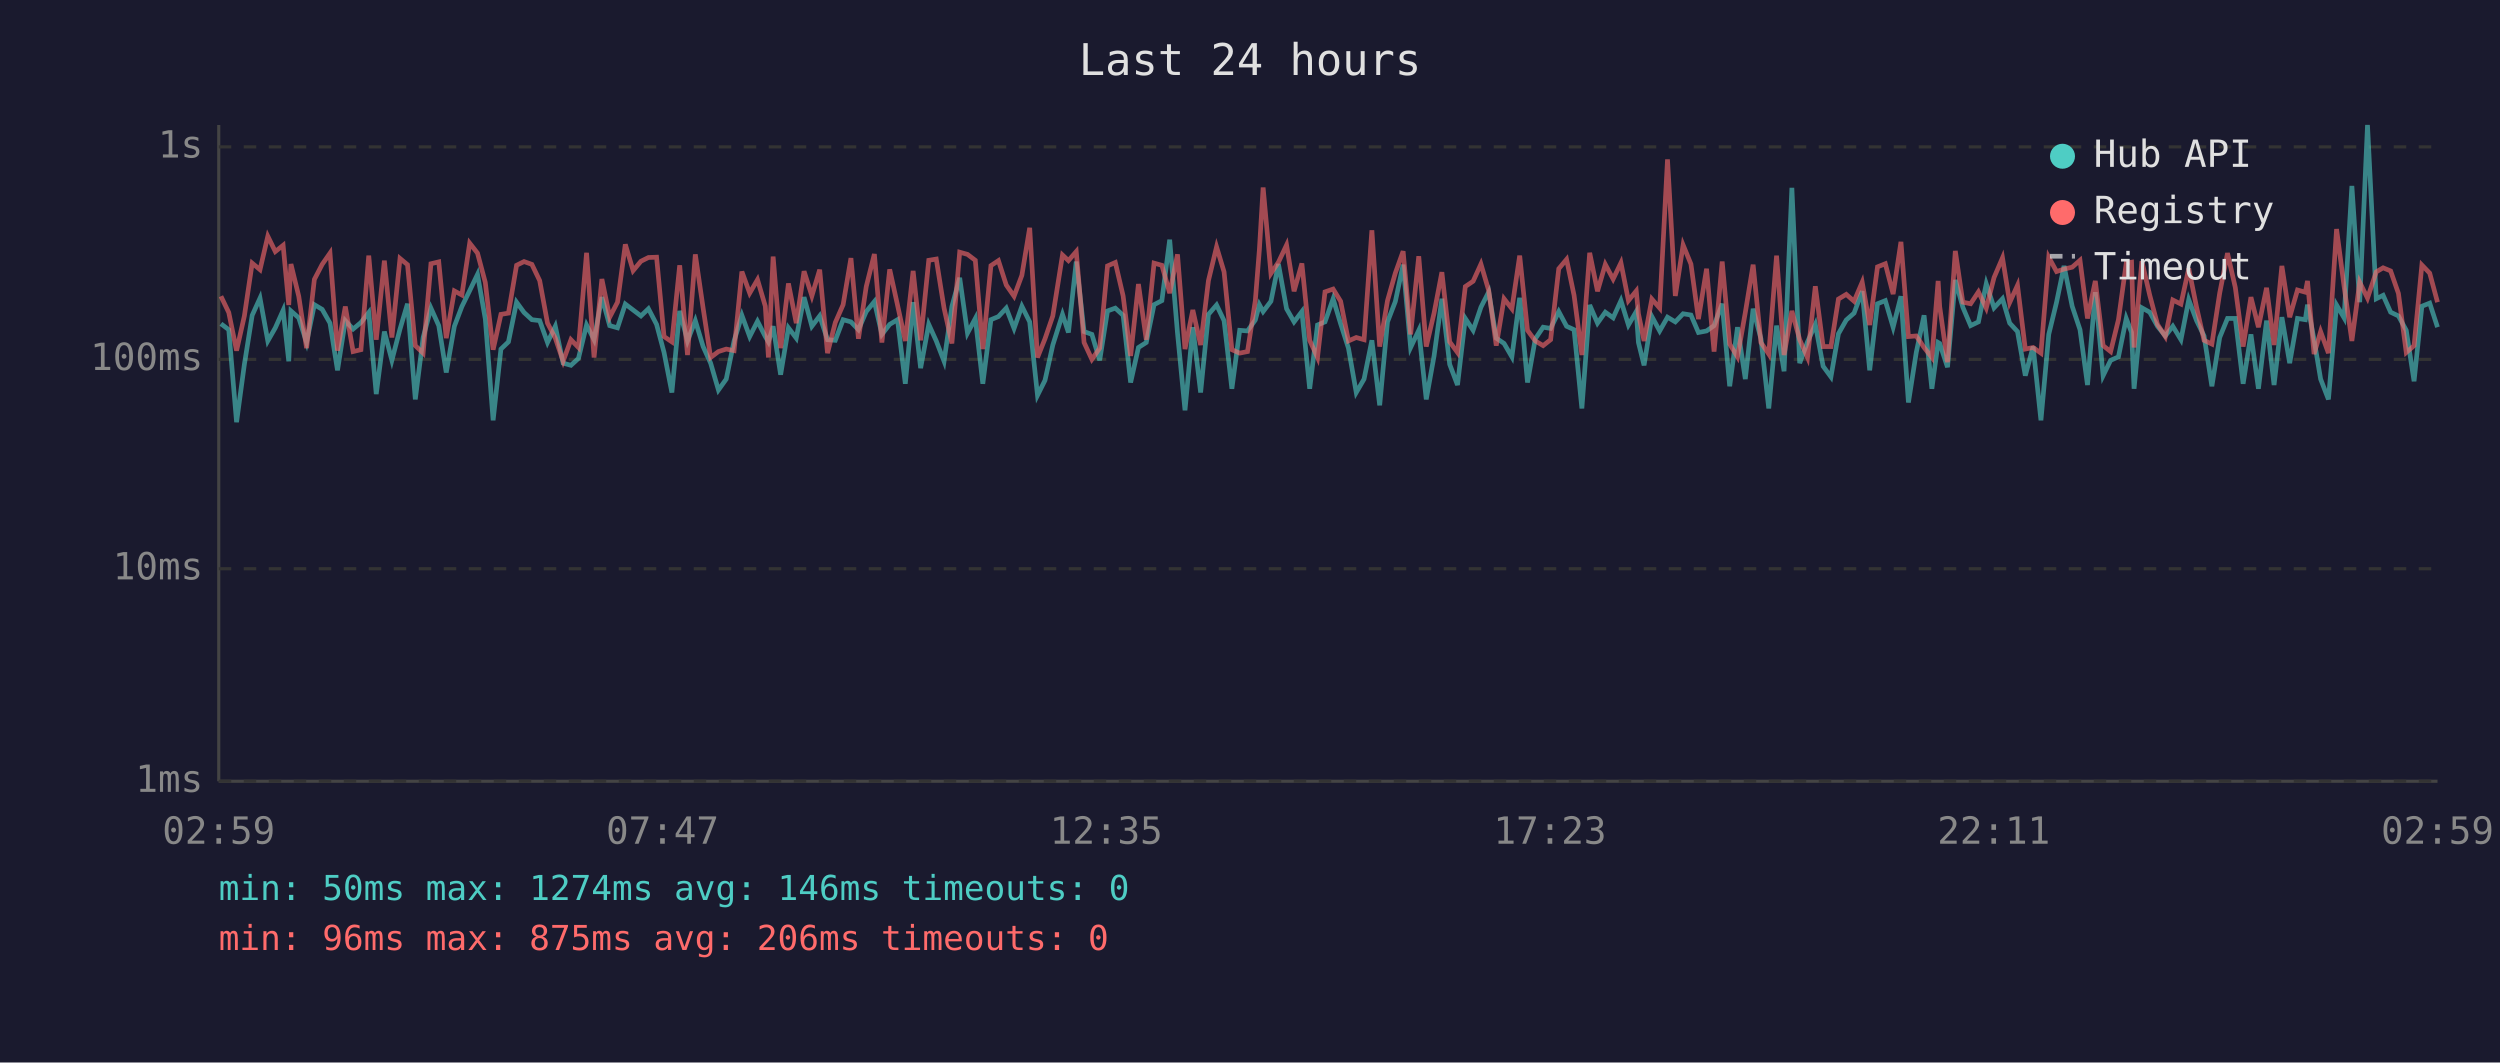
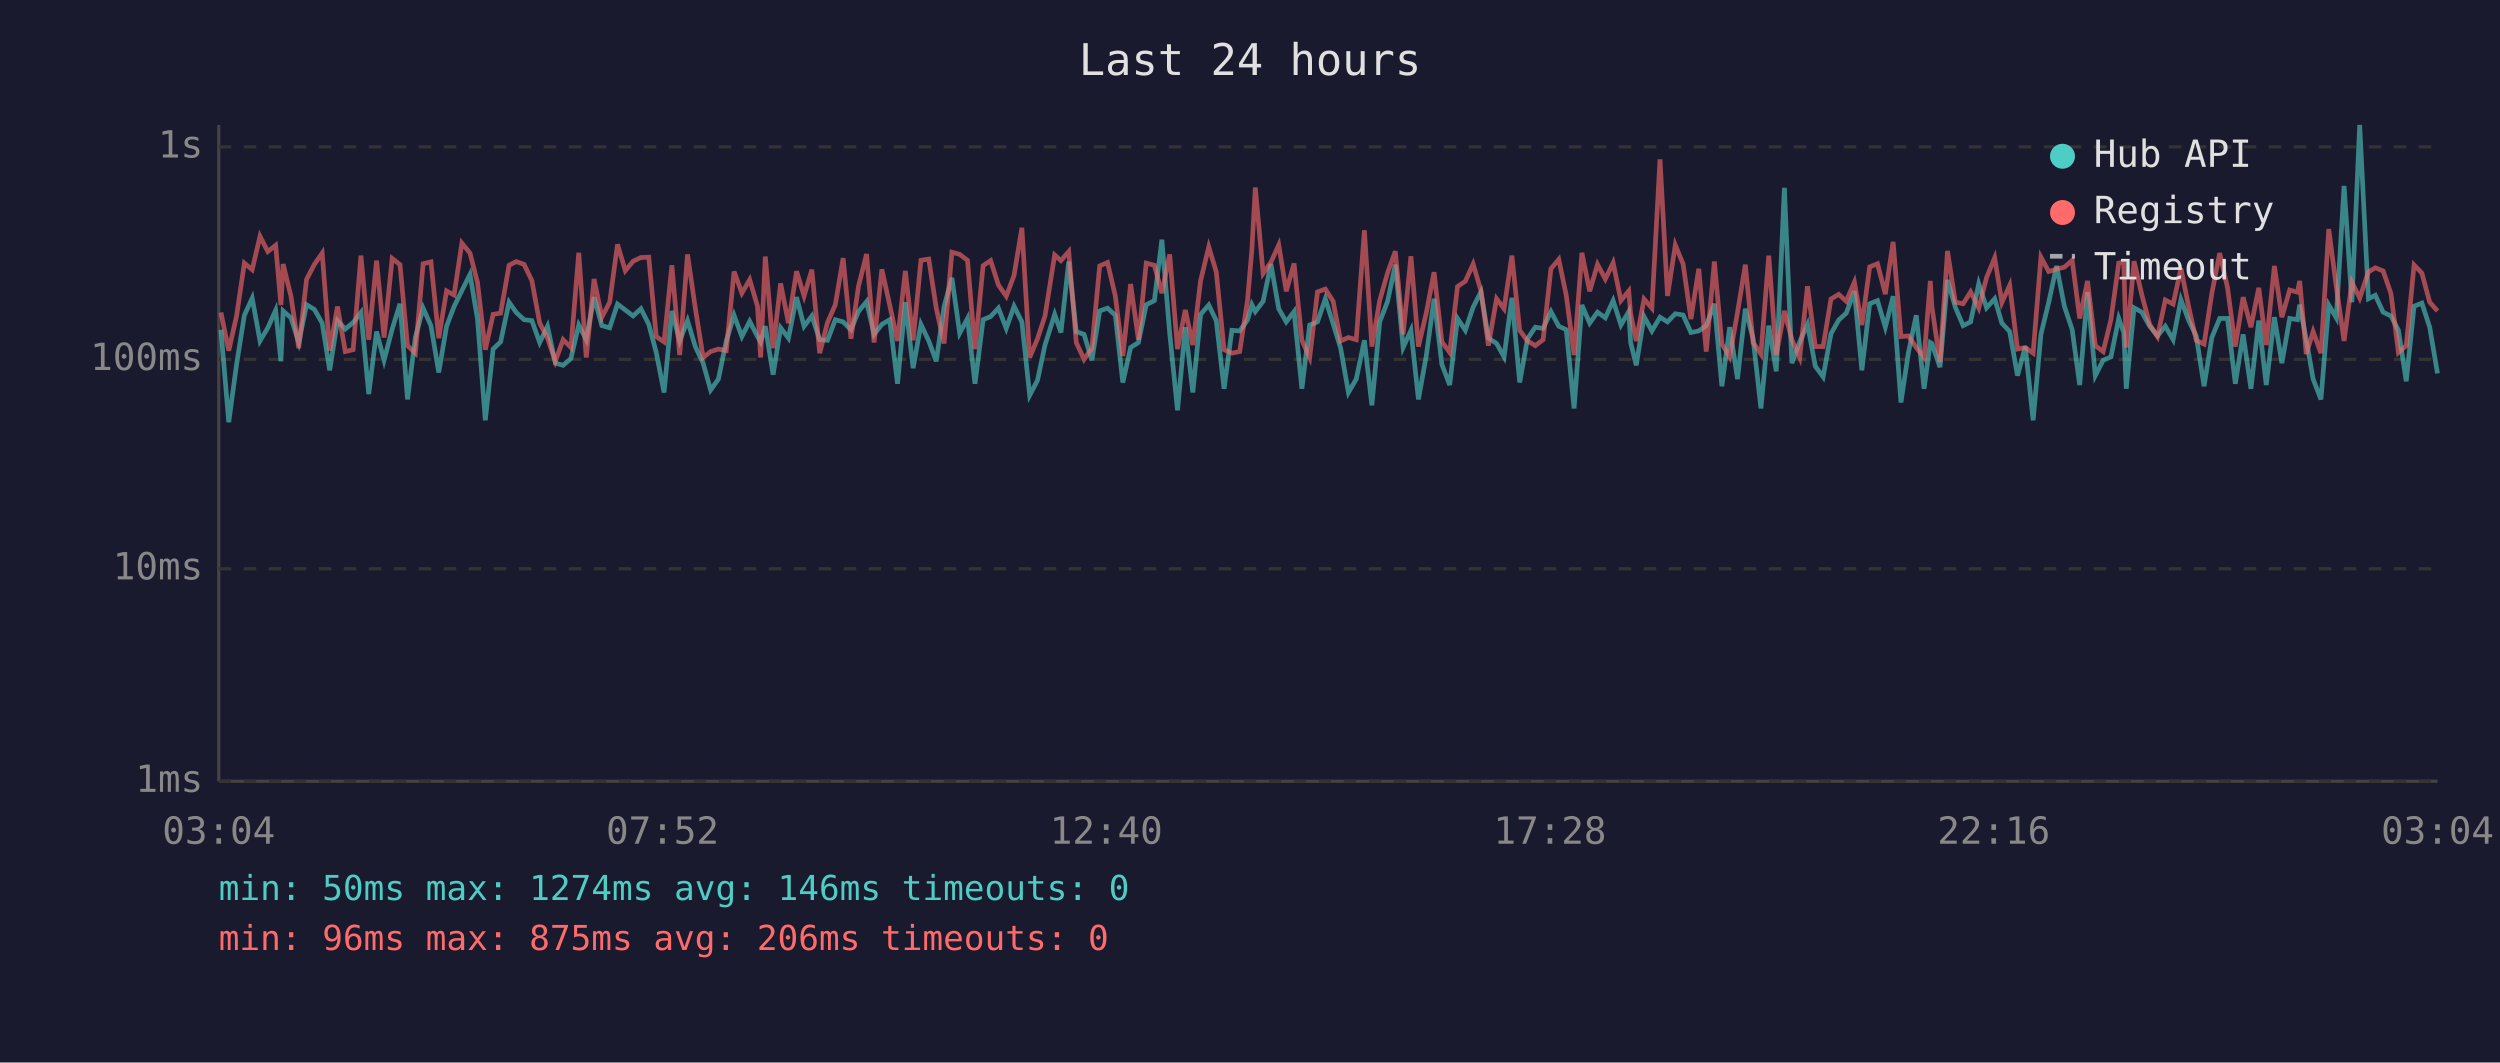
<svg xmlns="http://www.w3.org/2000/svg" viewBox="0 0 800 340" font-family="monospace" font-size="12">
  <rect width="800" height="340" fill="#1a1a2e" />
  <text x="400" y="24" fill="#e0e0e0" font-size="14" text-anchor="middle">Last 24 hours</text>
  <line x1="70" y1="40" x2="70" y2="250" stroke="#444" stroke-width="1" />
  <line x1="70" y1="250" x2="780" y2="250" stroke="#444" stroke-width="1" />
  <line x1="70" y1="250" x2="780" y2="250" stroke="#333" stroke-width="1" stroke-dasharray="4" />
  <text x="65" y="250" fill="#888" text-anchor="end" dominant-baseline="middle">1ms</text>
  <line x1="70" y1="182" x2="780" y2="182" stroke="#333" stroke-width="1" stroke-dasharray="4" />
  <text x="65" y="182" fill="#888" text-anchor="end" dominant-baseline="middle">10ms</text>
  <line x1="70" y1="115" x2="780" y2="115" stroke="#333" stroke-width="1" stroke-dasharray="4" />
  <text x="65" y="115" fill="#888" text-anchor="end" dominant-baseline="middle">100ms</text>
  <line x1="70" y1="47" x2="780" y2="47" stroke="#333" stroke-width="1" stroke-dasharray="4" />
  <text x="65" y="47" fill="#888" text-anchor="end" dominant-baseline="middle">1s</text>
-   <text x="70" y="270" fill="#888" text-anchor="middle">02:59</text>
-   <text x="212" y="270" fill="#888" text-anchor="middle">07:47</text>
-   <text x="354" y="270" fill="#888" text-anchor="middle">12:35</text>
-   <text x="496" y="270" fill="#888" text-anchor="middle">17:23</text>
-   <text x="638" y="270" fill="#888" text-anchor="middle">22:11</text>
-   <text x="780" y="270" fill="#888" text-anchor="middle">02:59</text>
-   <polyline points="70.7,103.6 73.2,105.5 75.7,135.1 78.2,116.6 80.7,100.9 83.2,95.4 85.7,109.1 88.1,104.9 90.6,99.3 92.4,115.6 93.1,99.5 95.6,101.7 98.1,109.6 100.6,97.5 103.1,99.0 105.6,103.4 108.0,118.5 110.5,102.6 113.0,105.3 115.5,103.2 118.0,100.0 120.4,126.1 123.0,106.1 125.4,115.3 128.0,105.3 130.4,97.2 132.9,127.8 135.4,108.0 137.9,98.6 140.4,104.2 142.8,119.2 145.4,104.4 147.8,98.1 150.3,93.0 152.8,87.8 155.3,102.1 157.8,134.5 160.3,111.7 162.7,109.4 165.3,96.7 167.7,100.0 170.2,102.3 172.7,102.6 175.2,109.6 177.7,104.4 180.2,116.2 182.7,116.9 185.1,114.7 187.7,104.0 190.1,108.7 192.6,95.1 195.1,104.2 197.6,104.9 200.1,97.3 202.6,99.2 205.1,101.1 207.5,98.8 210.1,103.8 212.5,112.8 215.0,125.6 217.5,99.5 220.0,109.1 222.5,102.6 225.0,110.9 227.4,116.2 229.9,124.8 232.4,121.3 234.9,109.1 237.4,100.9 239.9,107.7 242.4,102.8 244.9,107.7 245.9,109.4 247.4,104.4 249.8,119.9 252.3,104.9 254.8,108.2 257.3,95.1 259.8,104.4 262.3,101.1 264.8,108.7 267.3,108.9 269.8,102.3 272.3,103.0 274.7,105.5 277.2,99.7 279.8,96.5 282.2,107.0 284.7,103.8 287.2,102.3 289.7,122.8 292.2,96.7 294.6,117.8 297.2,103.8 299.6,109.1 302.1,115.6 304.6,98.1 307.1,88.9 309.6,106.6 312.1,101.9 314.5,122.8 317.1,102.3 319.5,101.3 322.0,98.6 324.5,105.1 327.0,98.0 329.5,103.0 332.0,126.5 334.4,121.7 336.9,110.4 340.0,100.6 341.9,106.4 344.4,83.7 346.9,106.1 349.4,107.0 351.9,115.3 354.4,99.5 356.9,98.6 359.4,100.9 361.8,122.4 364.3,111.2 366.8,109.6 369.3,97.5 371.8,96.2 374.3,76.7 376.8,106.6 379.2,131.3 381.7,104.7 384.2,125.6 386.7,100.6 389.3,97.6 391.7,102.6 394.2,124.4 396.7,105.7 399.2,105.9 401.7,102.4 403.0,97.5 404.2,99.7 406.7,96.4 409.1,84.5 411.7,98.8 414.1,103.0 416.6,99.7 419.1,124.4 421.6,104.0 424.0,103.0 426.6,95.6 429.0,103.6 431.5,111.4 434.0,125.6 436.5,121.3 439.0,108.9 441.5,129.7 444.0,103.0 446.5,96.5 449.0,84.7 451.4,111.2 454.0,105.7 456.4,127.8 458.9,113.9 461.4,95.6 463.9,116.6 466.4,123.2 468.9,101.9 471.4,105.7 473.9,98.3 476.4,93.4 478.8,108.2 481.3,109.9 483.8,114.2 486.3,95.3 488.8,122.4 491.3,108.4 493.8,104.7 496.2,105.1 498.8,99.7 501.3,104.4 503.7,105.5 506.2,130.7 508.7,97.6 511.2,103.4 513.7,99.9 516.2,101.7 518.7,96.2 521.1,104.0 523.6,99.7 524.3,109.6 526.1,116.9 528.6,101.3 531.1,105.9 533.6,101.5 536.1,103.0 538.6,100.4 541.1,100.8 543.5,106.4 546.1,105.9 548.5,104.2 551.1,97.2 553.5,123.6 556.0,104.7 558.5,121.3 561.0,98.8 563.5,108.4 566.0,130.7 568.5,104.2 570.9,118.8 573.4,60.1 575.9,116.2 578.4,109.4 580.9,103.8 583.4,117.2 585.9,120.6 588.3,106.8 590.8,102.4 593.3,100.2 595.9,93.2 598.3,118.5 600.8,97.2 603.3,96.2 605.8,104.7 608.3,94.8 610.7,128.8 613.2,112.8 615.7,100.9 618.2,124.4 620.2,109.6 620.7,109.9 623.2,117.5 625.7,89.6 628.1,98.3 630.6,104.2 633.1,103.0 635.6,90.8 638.1,98.5 640.8,95.6 643.1,103.4 645.6,106.1 648.1,120.2 650.6,110.9 653.1,134.5 655.6,107.0 658.1,96.7 660.5,85.1 663.1,98.0 665.6,105.5 668.0,123.2 670.5,93.5 673.0,120.2 675.4,115.3 677.9,114.2 680.4,101.9 682.1,106.4 682.9,124.4 685.4,98.5 687.9,99.9 690.4,104.4 692.9,107.5 695.3,104.4 697.9,108.7 700.4,95.9 702.9,102.6 705.3,107.5 707.8,123.6 710.3,108.0 712.8,101.9 715.3,101.9 717.8,122.8 720.3,107.0 722.7,124.4 725.3,102.6 727.7,123.2 730.2,101.5 732.7,116.2 735.2,101.9 737.7,102.3 738.4,97.5 740.5,108.7 742.6,121.3 745.1,127.8 747.7,97.6 750.1,101.7 752.6,59.5 755.1,96.7 757.6,40.0 760.4,95.6 762.6,94.5 765.0,99.9 767.5,101.1 770.0,105.7 772.5,122.0 775.0,98.0 777.5,97.0 780.0,104.7" fill="none" stroke="#4ecdc4" stroke-width="1.5" opacity="0.6" />
-   <polyline points="70.7,94.8 73.2,100.0 75.7,112.2 78.2,101.1 80.7,84.2 83.2,86.3 85.7,75.6 88.1,80.5 90.6,78.5 92.4,97.6 93.1,84.5 95.6,94.8 98.1,111.4 100.6,89.4 103.1,84.6 105.6,81.0 108.0,112.2 110.5,98.1 113.0,112.5 115.5,111.9 118.0,81.8 120.4,108.7 123.0,83.4 125.4,108.0 128.0,82.7 130.4,84.7 132.9,110.6 135.4,113.0 137.9,84.4 140.4,83.8 142.8,108.2 145.4,93.1 147.8,94.4 150.3,77.8 152.8,81.0 155.3,90.4 157.8,111.9 160.3,100.6 162.7,100.2 165.3,84.9 167.7,83.7 170.2,84.6 172.7,89.8 175.2,103.4 177.7,108.2 180.2,115.6 182.7,108.7 185.1,111.2 187.7,80.9 190.1,114.4 192.6,89.3 195.1,101.5 197.6,96.7 200.1,78.2 202.6,86.6 205.1,83.6 207.5,82.4 210.1,82.3 212.5,107.7 215.0,109.4 217.5,84.9 220.0,113.6 222.5,81.4 225.0,98.6 227.4,114.4 229.9,112.5 232.4,111.7 234.9,112.2 237.4,86.9 239.9,93.8 242.4,89.5 244.9,98.0 245.9,114.4 247.4,82.1 249.8,111.4 252.3,90.7 254.8,103.4 257.3,86.8 259.8,94.7 262.3,86.3 264.8,113.0 267.3,103.2 269.8,97.5 272.3,82.6 274.7,108.4 277.2,91.7 279.8,81.3 282.2,109.6 284.7,86.2 287.2,97.6 289.7,109.1 292.2,86.7 294.6,108.9 297.2,83.3 299.6,82.9 302.1,98.6 304.6,109.9 307.1,80.7 309.6,81.4 312.1,83.3 314.5,111.7 317.1,85.0 319.5,83.4 322.0,91.2 324.5,94.8 327.0,88.1 329.5,72.9 332.0,114.4 334.4,108.4 336.9,101.1 340.0,81.6 341.9,83.4 344.4,80.5 346.9,109.6 349.4,115.0 351.9,111.4 354.4,85.1 356.9,84.0 359.4,94.7 361.8,113.9 364.3,90.9 366.8,108.7 369.3,84.2 371.8,84.9 374.3,93.8 376.8,81.4 379.2,111.7 381.7,99.2 384.2,110.4 386.7,89.8 389.3,79.0 391.7,87.0 394.2,111.9 396.7,113.0 399.2,112.5 401.7,96.2 403.0,79.9 404.2,60.0 406.7,87.5 409.1,83.9 411.7,78.4 414.1,93.2 416.6,84.3 419.1,108.9 421.6,114.4 424.0,93.4 426.6,92.5 429.0,96.4 431.5,109.1 434.0,108.0 436.5,108.7 439.0,73.7 441.5,110.9 444.0,96.2 446.5,87.4 449.0,80.4 451.4,107.0 454.0,82.0 456.4,110.9 458.9,100.2 461.4,87.1 463.9,109.4 466.4,112.8 468.9,91.7 471.4,90.0 473.9,84.5 476.4,93.0 478.8,110.6 481.3,95.6 483.8,98.8 486.3,81.8 488.8,105.7 491.3,109.1 493.8,110.6 496.2,108.7 498.8,86.0 501.3,83.0 503.7,94.5 506.2,113.6 508.7,80.9 511.2,93.2 513.7,84.6 516.2,89.3 518.7,84.1 521.1,96.2 523.6,93.1 524.3,100.4 526.1,109.1 528.6,95.7 531.1,98.6 533.6,51.0 536.1,94.7 538.6,78.4 541.1,84.5 543.5,102.1 546.1,86.0 548.5,112.5 551.1,83.7 553.5,110.1 556.0,114.2 558.5,100.0 561.0,84.7 563.5,109.6 566.0,113.3 568.5,81.8 570.9,113.6 573.4,99.5 575.9,108.7 578.4,114.4 580.9,91.6 583.4,110.9 585.9,110.9 588.3,95.7 590.8,94.2 593.3,96.4 595.9,90.3 598.3,104.0 600.8,85.4 603.3,84.4 605.8,94.1 608.3,77.4 610.7,107.7 613.2,107.5 615.7,111.2 618.2,114.4 620.2,89.9 620.7,98.1 623.2,115.9 625.7,80.3 628.1,96.7 630.6,97.2 633.1,93.4 635.6,98.6 638.1,88.8 640.8,82.5 643.1,96.8 645.6,91.3 648.1,111.7 650.6,111.2 653.1,113.0 655.6,82.3 658.1,86.9 660.5,86.1 663.1,85.5 665.6,83.3 668.0,101.9 670.5,89.9 673.0,110.6 675.4,112.5 677.9,102.3 680.4,84.2 682.1,83.9 682.9,111.2 685.4,83.6 687.9,94.4 690.4,103.8 692.9,107.7 695.3,96.0 697.9,97.3 700.4,85.9 702.9,98.3 705.3,108.9 707.8,110.1 710.3,93.8 712.8,81.0 715.3,92.0 717.8,110.9 720.3,95.1 722.7,104.7 725.3,92.1 727.7,110.4 730.2,85.1 732.7,101.5 735.2,92.8 737.7,93.5 738.4,89.9 740.5,113.3 742.6,106.1 745.1,113.0 747.7,73.3 750.1,91.6 752.6,109.1 755.1,90.3 757.6,95.4 760.4,87.0 762.6,85.7 765.0,86.7 767.5,93.9 770.0,112.8 772.5,110.6 775.0,84.8 777.5,87.4 780.0,96.7" fill="none" stroke="#ff6b6b" stroke-width="1.5" opacity="0.6" />
+   <text x="70" y="270" fill="#888" text-anchor="middle">03:04</text>
+   <text x="212" y="270" fill="#888" text-anchor="middle">07:52</text>
+   <text x="354" y="270" fill="#888" text-anchor="middle">12:40</text>
+   <text x="496" y="270" fill="#888" text-anchor="middle">17:28</text>
+   <text x="638" y="270" fill="#888" text-anchor="middle">22:16</text>
+   <text x="780" y="270" fill="#888" text-anchor="middle">03:04</text>
+   <polyline points="70.7,105.5 73.2,135.1 75.7,116.6 78.2,100.9 80.7,95.4 83.2,109.1 85.7,104.9 88.2,99.3 89.9,115.6 90.6,99.5 93.1,101.7 95.6,109.6 98.1,97.5 100.6,99.0 103.1,103.4 105.5,118.5 108.0,102.6 110.5,105.3 113.0,103.2 115.5,100.0 118.0,126.1 120.5,106.1 122.9,115.3 125.5,105.3 128.0,97.2 130.4,127.8 132.9,108.0 135.4,98.6 137.9,104.2 140.4,119.2 142.9,104.4 145.3,98.1 147.8,93.0 150.4,87.8 152.8,102.1 155.3,134.5 157.8,111.7 160.2,109.4 162.9,96.7 165.2,100.0 167.7,102.3 170.2,102.6 172.7,109.6 175.2,104.4 177.7,116.2 180.2,116.9 182.7,114.7 185.2,104.0 187.6,108.7 190.1,95.1 192.6,104.2 195.1,104.9 197.6,97.3 200.1,99.2 202.6,101.1 205.1,98.8 207.6,103.8 210.0,112.8 212.5,125.6 215.0,99.5 217.5,109.1 220.0,102.6 222.5,110.9 225.0,116.2 227.4,124.8 229.9,121.3 232.4,109.1 234.9,100.9 237.4,107.7 239.9,102.8 242.4,107.7 243.4,109.4 244.9,104.4 247.4,119.9 249.8,104.9 252.3,108.2 254.9,95.1 257.3,104.4 259.8,101.1 262.3,108.7 264.8,108.9 267.3,102.3 269.8,103.0 272.3,105.5 274.7,99.7 277.3,96.5 279.7,107.0 282.2,103.8 284.7,102.3 287.2,122.8 289.7,96.7 292.2,117.8 294.7,103.8 297.2,109.1 299.6,115.6 302.1,98.1 304.6,88.9 307.1,106.6 309.6,101.9 312.0,122.8 314.6,102.3 317.0,101.3 319.5,98.6 322.0,105.1 324.5,98.0 327.0,103.0 329.5,126.5 332.0,121.7 334.4,110.4 337.5,100.6 339.5,106.4 342.0,83.7 344.4,106.1 346.9,107.0 349.4,115.3 351.9,99.5 354.4,98.6 356.9,100.9 359.3,122.4 361.8,111.2 364.3,109.6 366.8,97.5 369.4,96.2 371.8,76.7 374.3,106.6 376.8,131.3 379.3,104.7 381.7,125.6 384.2,100.6 386.8,97.6 389.2,102.6 391.7,124.4 394.2,105.7 396.7,105.9 399.2,102.4 400.6,97.5 401.7,99.7 404.2,96.4 406.7,84.5 409.2,98.8 411.6,103.0 414.1,99.7 416.6,124.4 419.1,104.0 421.6,103.0 424.1,95.6 426.6,103.6 429.0,111.4 431.5,125.6 434.0,121.3 436.6,108.9 439.0,129.7 441.5,103.0 444.0,96.5 446.5,84.7 449.0,111.2 451.5,105.7 453.9,127.8 456.4,113.9 458.9,95.6 461.4,116.6 463.9,123.2 466.4,101.9 468.9,105.7 471.4,98.3 473.9,93.4 476.3,108.2 478.9,109.9 481.3,114.2 483.8,95.3 486.3,122.4 488.8,108.4 491.3,104.7 493.8,105.1 496.3,99.7 498.8,104.4 501.2,105.5 503.7,130.7 506.2,97.6 508.7,103.4 511.2,99.9 513.7,101.7 516.2,96.2 518.7,104.0 521.2,99.7 521.8,109.6 523.6,116.9 526.1,101.3 528.6,105.9 531.2,101.5 533.6,103.0 536.1,100.4 538.6,100.8 541.1,106.4 543.6,105.9 546.0,104.2 548.6,97.2 551.0,123.6 553.5,104.7 556.0,121.3 558.5,98.8 561.0,108.4 563.5,130.7 566.0,104.2 568.4,118.8 571.0,60.1 573.4,116.2 575.9,109.4 578.4,103.8 580.9,117.2 583.4,120.6 585.9,106.8 588.4,102.4 590.8,100.2 593.4,93.2 595.8,118.5 598.3,97.2 600.8,96.2 603.3,104.7 605.8,94.8 608.3,128.8 610.7,112.8 613.2,100.9 615.7,124.4 617.7,109.6 618.2,109.9 620.8,117.5 623.2,89.6 625.7,98.3 628.2,104.2 630.6,103.0 633.2,90.8 635.7,98.5 638.3,95.6 640.6,103.4 643.1,106.1 645.6,120.2 648.1,110.9 650.6,134.5 653.1,107.0 655.6,96.7 658.1,85.1 660.6,98.0 663.1,105.5 665.5,123.2 668.0,93.5 670.5,120.2 673.0,115.3 675.5,114.2 678.0,101.9 679.6,106.4 680.4,124.4 682.9,98.5 685.4,99.9 687.9,104.4 690.4,107.5 692.9,104.4 695.4,108.7 697.9,95.9 700.4,102.6 702.8,107.5 705.3,123.6 707.8,108.0 710.3,101.9 712.8,101.9 715.3,122.8 717.8,107.0 720.3,124.4 722.8,102.6 725.2,123.2 727.8,101.5 730.2,116.2 732.7,101.9 735.2,102.3 735.9,97.5 738.0,108.7 740.2,121.3 742.7,127.8 745.2,97.6 747.6,101.7 750.1,59.5 752.6,96.7 755.1,40.0 757.9,95.6 760.1,94.5 762.6,99.9 765.1,101.1 767.5,105.7 770.0,122.0 772.5,98.0 775.0,97.0 777.5,104.7 780.0,119.5" fill="none" stroke="#4ecdc4" stroke-width="1.5" opacity="0.6" />
+   <polyline points="70.7,100.0 73.2,112.2 75.7,101.1 78.2,84.2 80.7,86.3 83.2,75.6 85.7,80.5 88.2,78.5 89.9,97.6 90.6,84.5 93.1,94.8 95.6,111.4 98.1,89.4 100.6,84.6 103.1,81.0 105.5,112.2 108.0,98.1 110.5,112.5 113.0,111.9 115.5,81.8 118.0,108.7 120.5,83.4 122.9,108.0 125.5,82.7 128.0,84.7 130.4,110.6 132.9,113.0 135.4,84.4 137.9,83.8 140.4,108.2 142.9,93.1 145.3,94.4 147.8,77.8 150.4,81.0 152.8,90.4 155.3,111.9 157.8,100.6 160.2,100.2 162.9,84.9 165.2,83.7 167.7,84.6 170.2,89.8 172.7,103.4 175.2,108.2 177.7,115.6 180.2,108.7 182.7,111.2 185.2,80.9 187.6,114.4 190.1,89.3 192.6,101.5 195.1,96.7 197.6,78.2 200.1,86.6 202.6,83.6 205.1,82.4 207.6,82.3 210.0,107.7 212.5,109.4 215.0,84.9 217.5,113.6 220.0,81.4 222.5,98.6 225.0,114.4 227.4,112.5 229.9,111.7 232.4,112.2 234.9,86.9 237.4,93.8 239.9,89.5 242.4,98.0 243.4,114.4 244.9,82.1 247.4,111.4 249.8,90.7 252.3,103.4 254.9,86.8 257.3,94.7 259.8,86.3 262.3,113.0 264.8,103.2 267.3,97.5 269.8,82.6 272.3,108.4 274.7,91.7 277.3,81.3 279.7,109.6 282.2,86.2 284.7,97.6 287.2,109.1 289.7,86.7 292.2,108.9 294.7,83.3 297.2,82.9 299.6,98.6 302.1,109.9 304.6,80.7 307.1,81.4 309.6,83.3 312.0,111.7 314.6,85.0 317.0,83.4 319.5,91.2 322.0,94.8 324.5,88.1 327.0,72.9 329.5,114.4 332.0,108.4 334.4,101.1 337.5,81.6 339.5,83.4 342.0,80.5 344.4,109.6 346.9,115.0 349.4,111.4 351.9,85.1 354.4,84.0 356.9,94.7 359.3,113.9 361.8,90.9 364.3,108.7 366.8,84.2 369.4,84.9 371.8,93.8 374.3,81.4 376.8,111.7 379.3,99.2 381.7,110.4 384.2,89.8 386.8,79.0 389.2,87.0 391.7,111.9 394.2,113.0 396.7,112.5 399.2,96.2 400.6,79.9 401.7,60.0 404.2,87.5 406.7,83.9 409.2,78.4 411.6,93.2 414.1,84.3 416.6,108.9 419.1,114.4 421.6,93.4 424.1,92.5 426.6,96.4 429.0,109.1 431.5,108.0 434.0,108.7 436.6,73.7 439.0,110.9 441.5,96.2 444.0,87.4 446.5,80.4 449.0,107.0 451.5,82.0 453.9,110.9 456.4,100.2 458.9,87.1 461.4,109.4 463.9,112.8 466.4,91.7 468.9,90.0 471.4,84.5 473.9,93.0 476.3,110.6 478.9,95.6 481.3,98.8 483.8,81.8 486.3,105.7 488.8,109.1 491.3,110.6 493.8,108.7 496.3,86.0 498.8,83.0 501.2,94.5 503.7,113.6 506.2,80.9 508.7,93.2 511.2,84.6 513.7,89.3 516.2,84.1 518.7,96.2 521.2,93.1 521.8,100.4 523.6,109.1 526.1,95.7 528.6,98.6 531.2,51.0 533.6,94.7 536.1,78.4 538.6,84.5 541.1,102.1 543.6,86.0 546.0,112.5 548.6,83.7 551.0,110.1 553.5,114.2 556.0,100.0 558.5,84.7 561.0,109.6 563.5,113.3 566.0,81.8 568.4,113.6 571.0,99.5 573.4,108.7 575.9,114.4 578.4,91.6 580.9,110.9 583.4,110.9 585.9,95.7 588.4,94.2 590.8,96.4 593.4,90.3 595.8,104.0 598.3,85.4 600.8,84.4 603.3,94.1 605.8,77.4 608.3,107.7 610.7,107.5 613.2,111.2 615.7,114.4 617.7,89.9 618.2,98.1 620.8,115.9 623.2,80.3 625.7,96.7 628.2,97.2 630.6,93.4 633.2,98.6 635.7,88.8 638.3,82.5 640.6,96.8 643.1,91.3 645.6,111.7 648.1,111.2 650.6,113.0 653.1,82.3 655.6,86.9 658.1,86.1 660.6,85.5 663.1,83.3 665.5,101.9 668.0,89.9 670.5,110.6 673.0,112.5 675.5,102.3 678.0,84.2 679.6,83.9 680.4,111.2 682.9,83.6 685.4,94.4 687.9,103.8 690.4,107.7 692.9,96.0 695.4,97.3 697.9,85.9 700.4,98.3 702.8,108.9 705.3,110.1 707.8,93.8 710.3,81.0 712.8,92.0 715.3,110.9 717.8,95.1 720.3,104.7 722.8,92.1 725.2,110.4 727.8,85.1 730.2,101.5 732.7,92.8 735.2,93.5 735.9,89.9 738.0,113.3 740.2,106.1 742.7,113.0 745.2,73.3 747.6,91.6 750.1,109.1 752.6,90.3 755.1,95.4 757.9,87.0 760.1,85.7 762.6,86.7 765.1,93.9 767.5,112.8 770.0,110.6 772.5,84.8 775.0,87.4 777.5,96.7 780.0,99.5" fill="none" stroke="#ff6b6b" stroke-width="1.5" opacity="0.6" />
  <circle cx="660" cy="50" r="4" fill="#4ecdc4" />
  <text x="670" y="50" fill="#e0e0e0" dominant-baseline="middle">Hub API</text>
  <circle cx="660" cy="68" r="4" fill="#ff6b6b" />
  <text x="670" y="68" fill="#e0e0e0" dominant-baseline="middle">Registry</text>
  <line x1="656" y1="82" x2="664" y2="82" stroke="#e0e0e0" stroke-width="1.5" stroke-dasharray="4,3" opacity="0.7" />
  <text x="670" y="86" fill="#e0e0e0" dominant-baseline="middle">Timeout</text>
  <text x="70" y="288" fill="#4ecdc4" font-size="11">min: 50ms  max: 1274ms  avg: 146ms  timeouts: 0</text>
  <text x="70" y="304" fill="#ff6b6b" font-size="11">min: 96ms  max: 875ms  avg: 206ms  timeouts: 0</text>
</svg>
